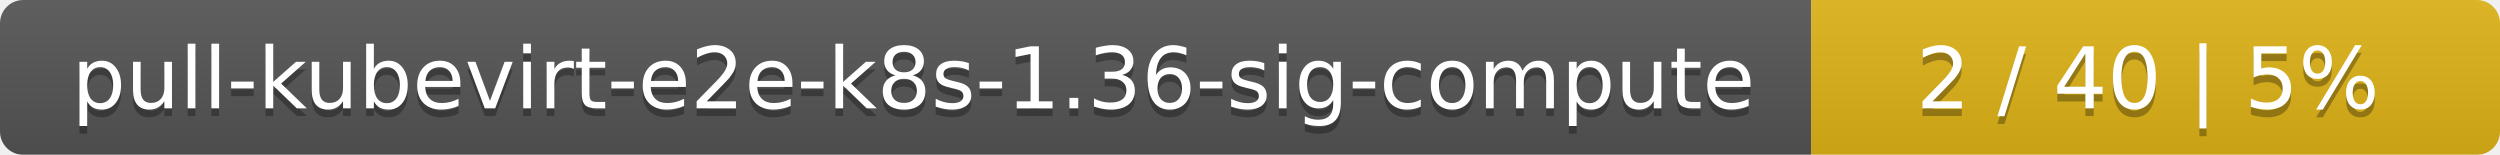
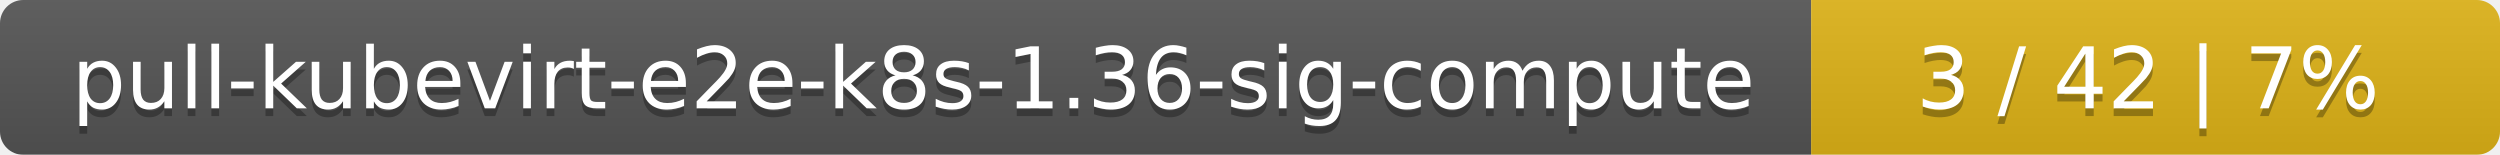
<svg xmlns="http://www.w3.org/2000/svg" width="323" height="20">
  <linearGradient id="smooth" x2="0" y2="100%">
    <stop offset="0" stop-color="#bbb" stop-opacity=".1" />
    <stop offset="1" stop-opacity=".1" />
  </linearGradient>
  <mask id="round">
    <rect width="323" height="20" rx="3" fill="#fff" />
  </mask>
  <g mask="url(#round)">
    <rect width="234" height="20" fill="#555" />
    <rect x="234" width="89" height="20" fill="#dfb317" />
    <rect width="323" height="20" fill="url(#smooth)" />
  </g>
  <g fill="#fff" text-anchor="middle" font-family="DejaVu Sans,Verdana,Geneva,sans-serif" font-size="11">
    <text x="118" y="15" fill="#010101" fill-opacity=".3">pull-kubevirt-e2e-k8s-1.36-sig-compute</text>
    <text x="118" y="14">pull-kubevirt-e2e-k8s-1.36-sig-compute</text>
-     <text x="277.5" y="15" fill="#010101" fill-opacity=".3">2 / 40    |    5%</text>
-     <text x="277.5" y="14">2 / 40    |    5%</text>
+     <text x="277.5" y="15" fill="#010101" fill-opacity=".3">3 / 42    |    7%</text>
+     <text x="277.5" y="14">3 / 42    |    7%</text>
  </g>
</svg>
